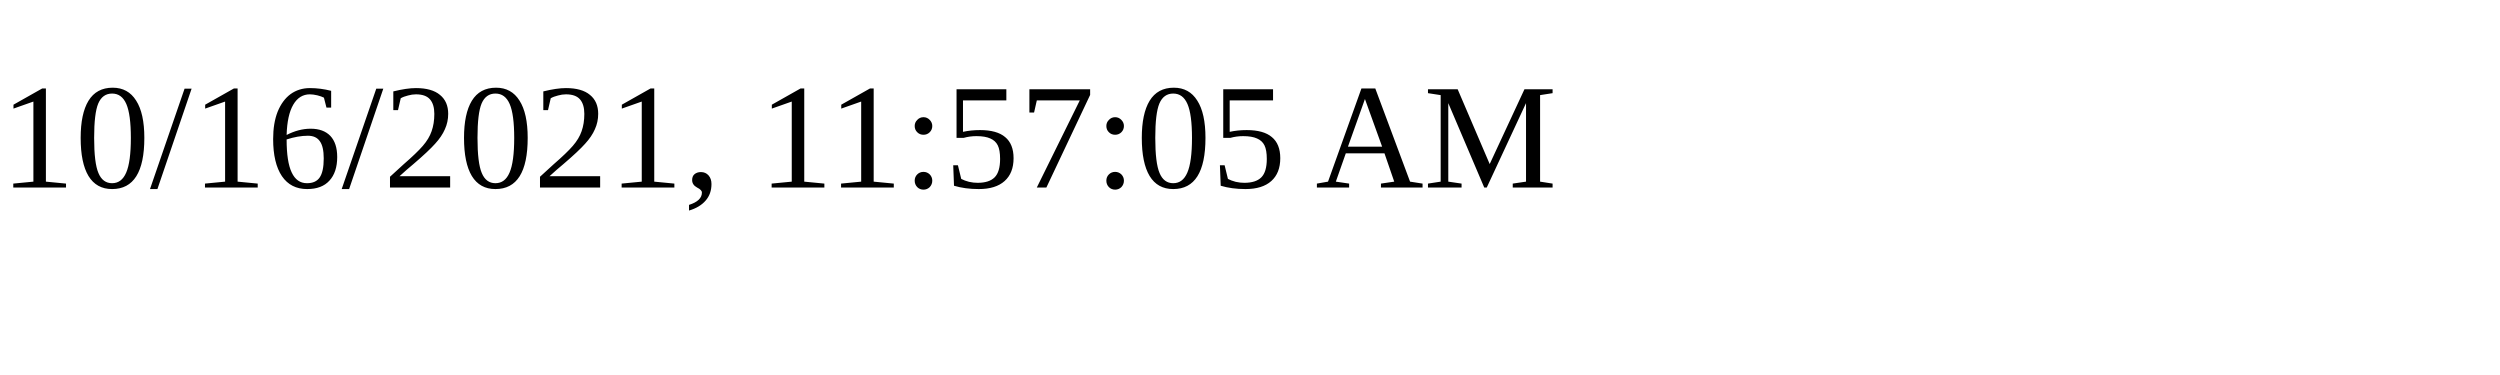
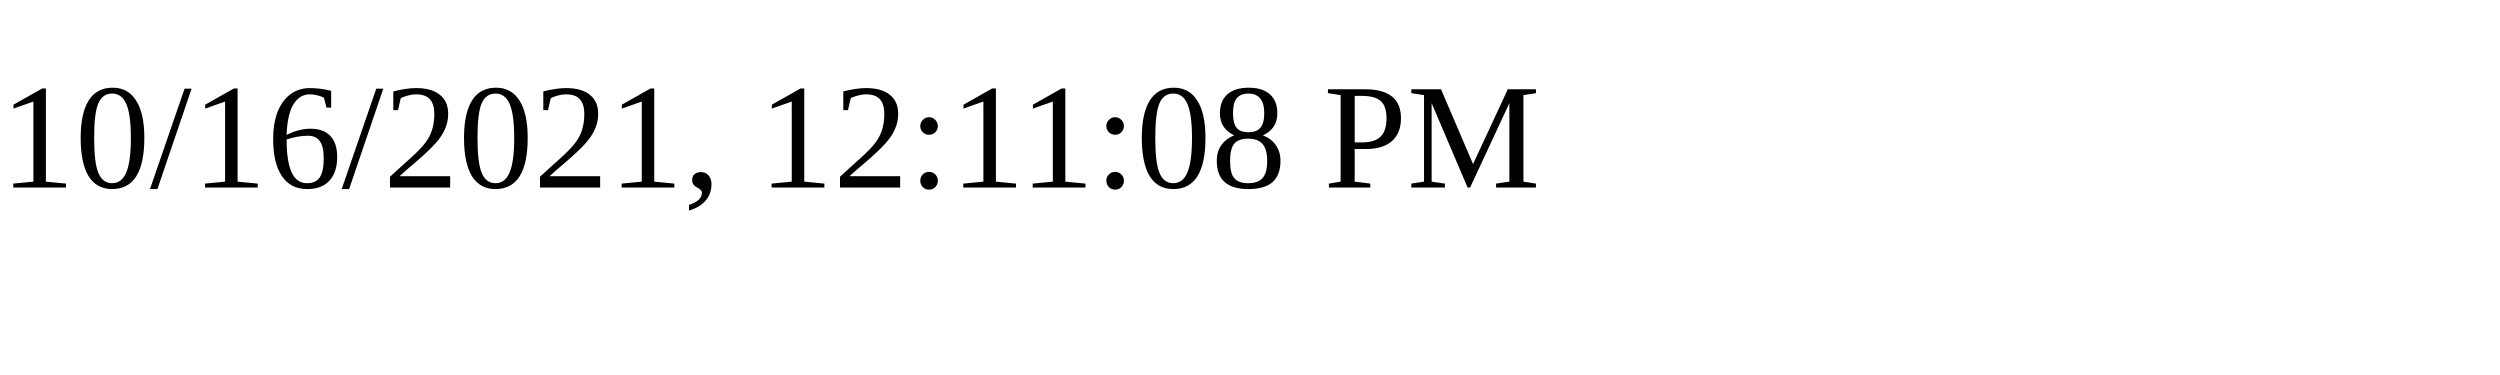
<svg xmlns="http://www.w3.org/2000/svg" height="30" width="200">
-   <text x="0" y="15">10/16/2021, 11:57:05 AM</text>
+   <text x="0" y="15">10/16/2021, 12:11:08 PM</text>
</svg>
